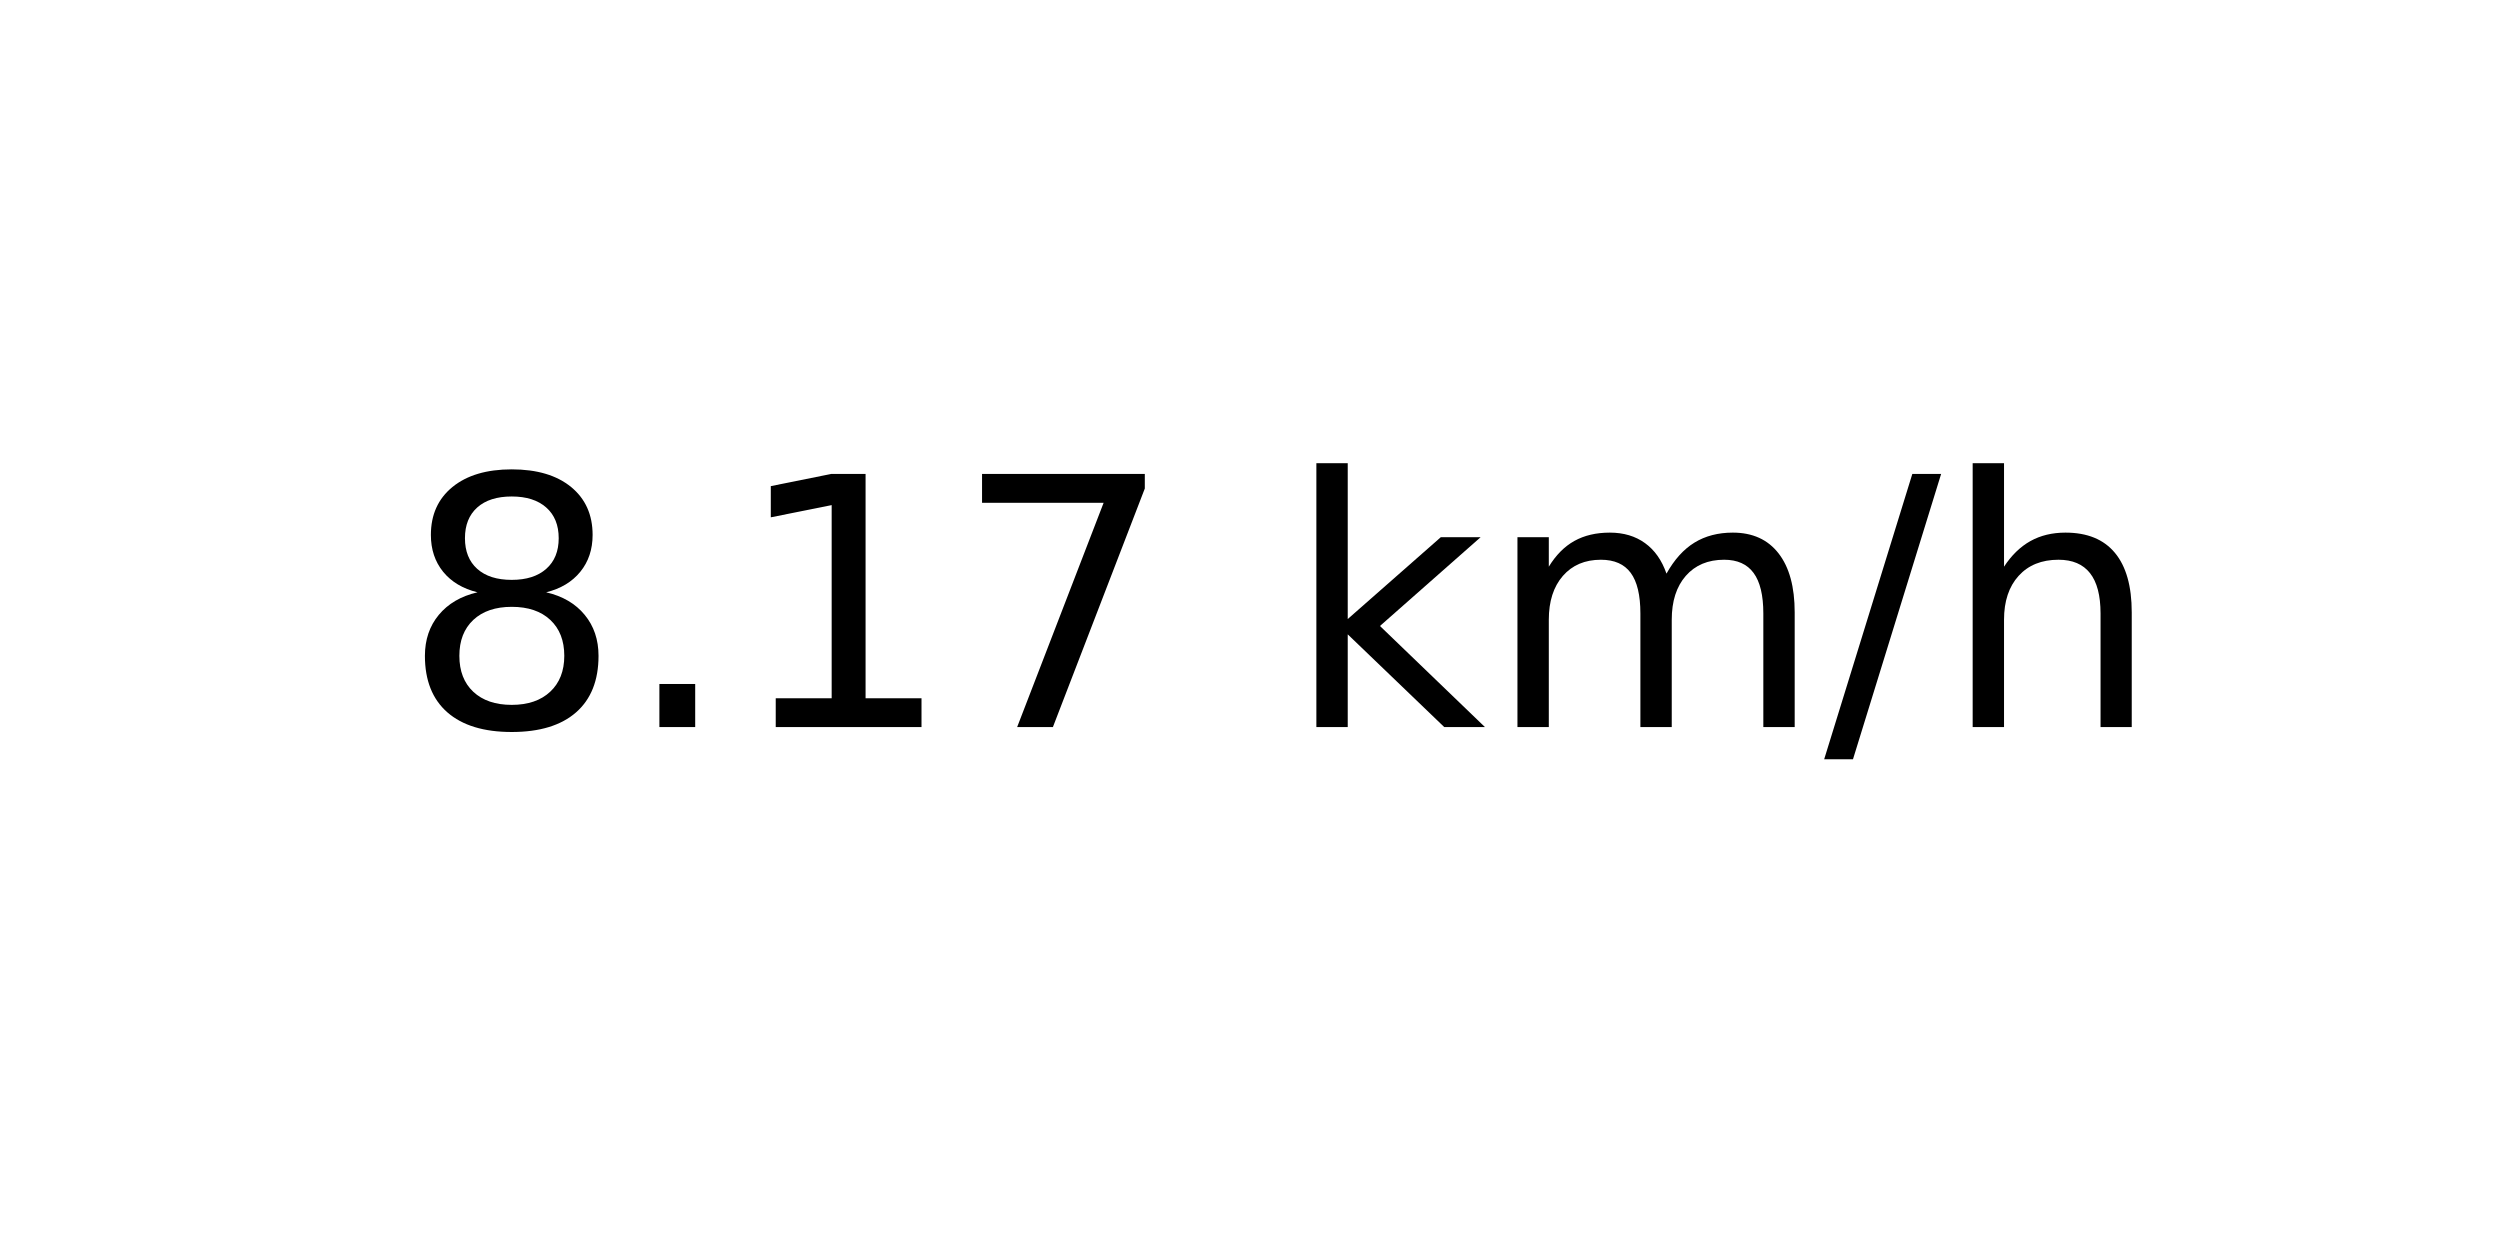
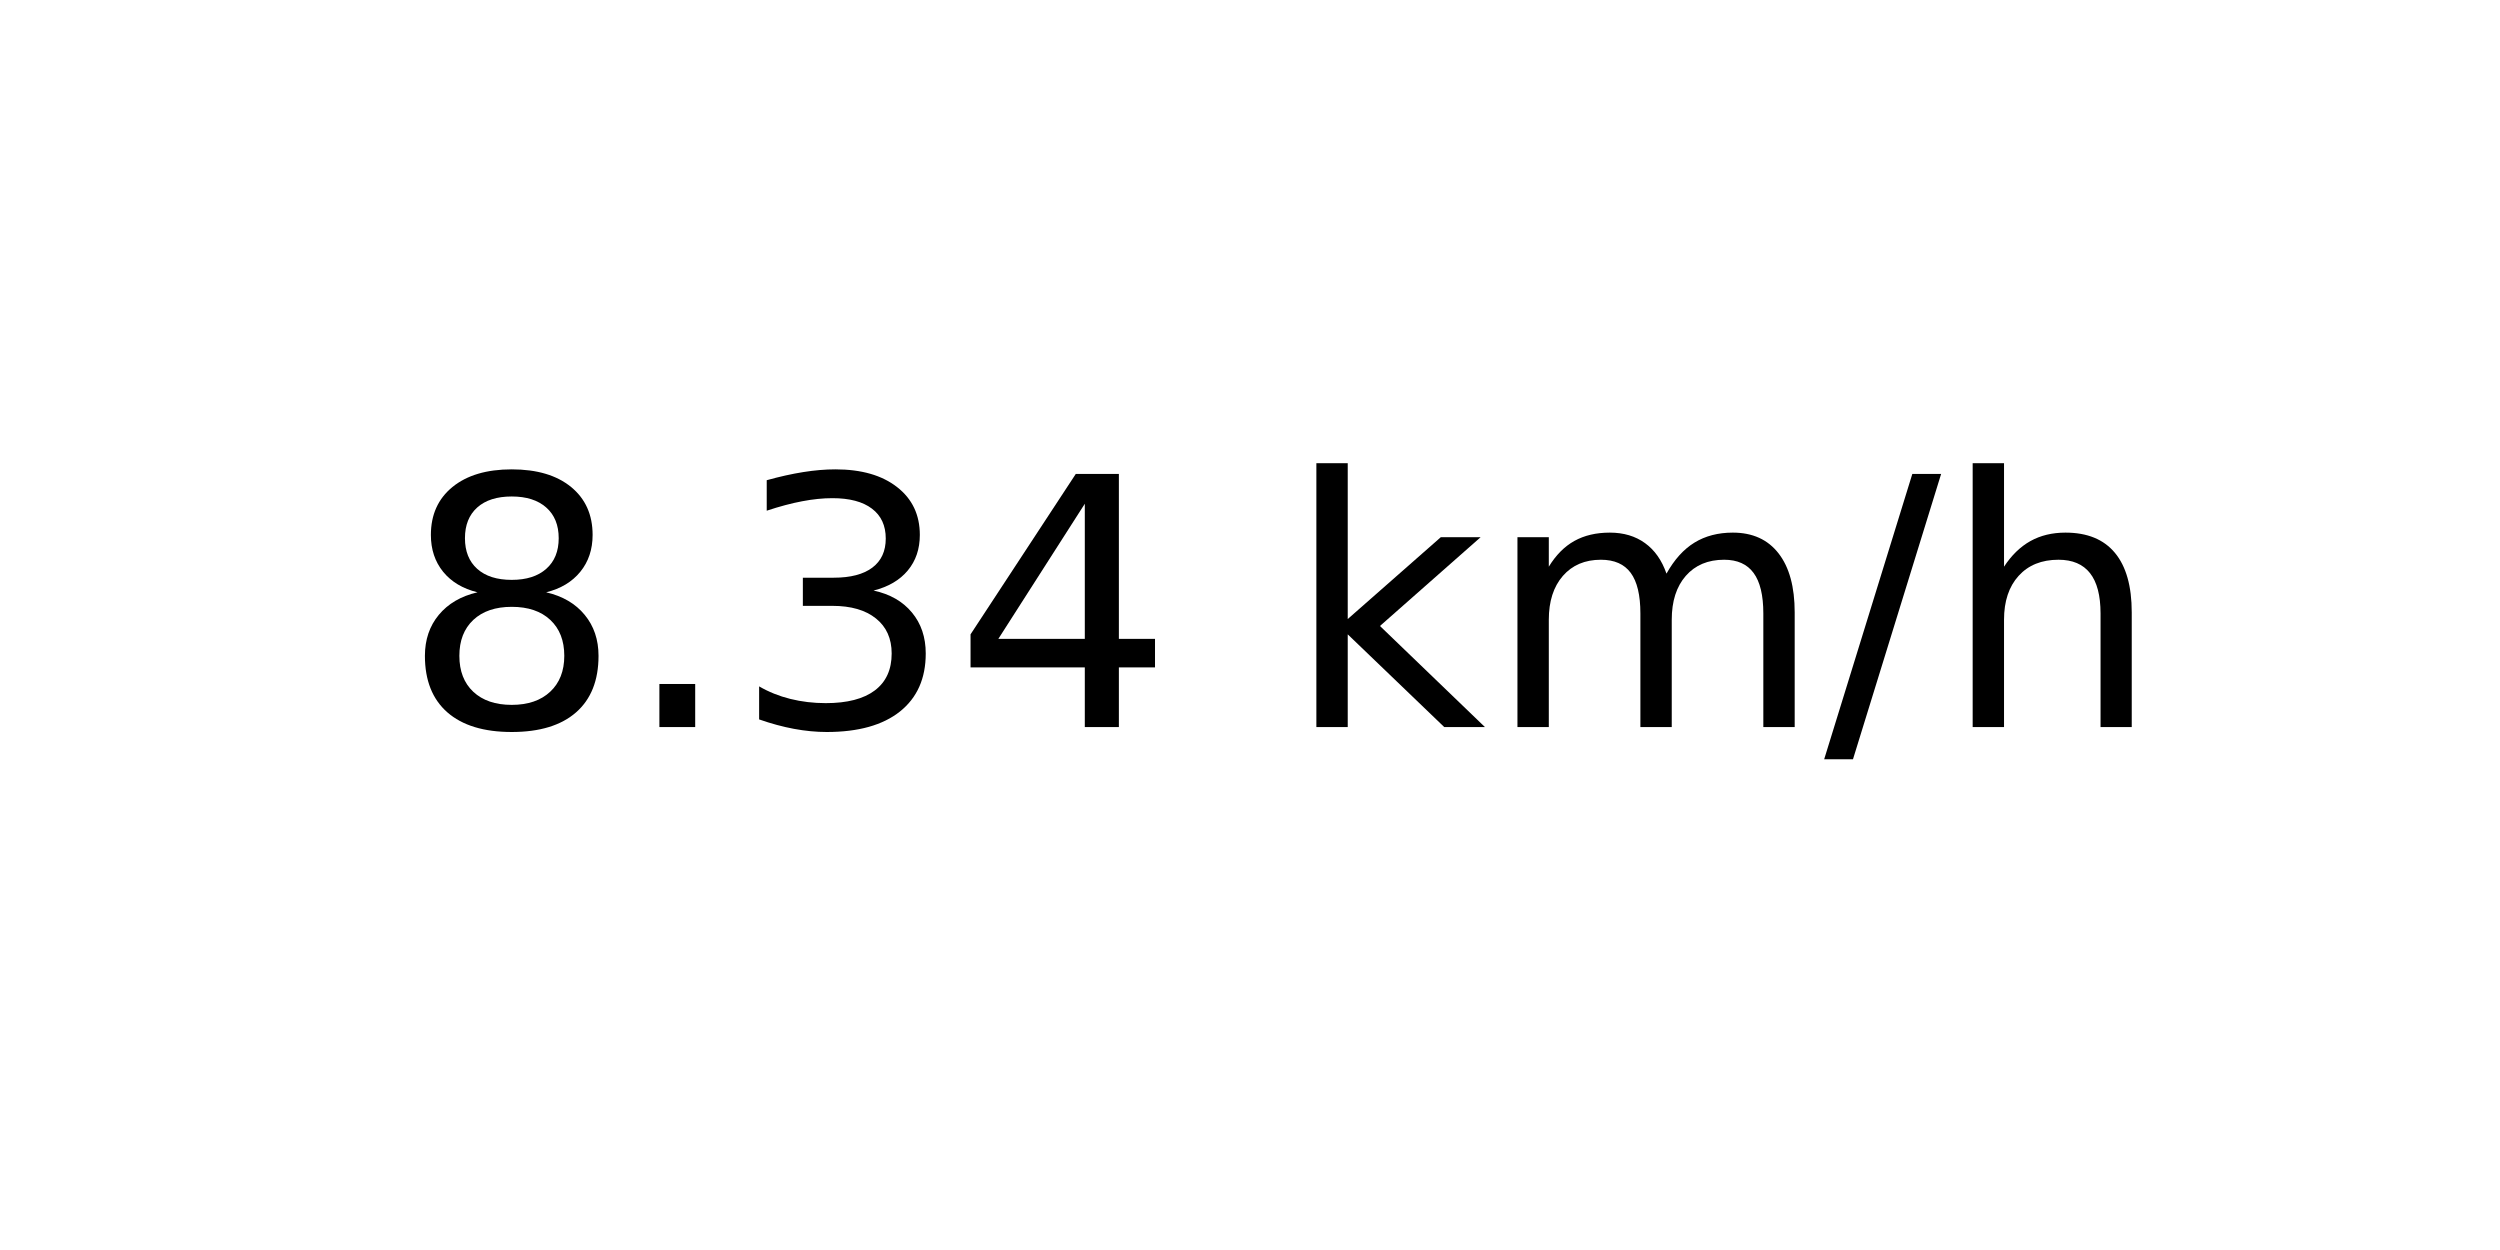
<svg xmlns="http://www.w3.org/2000/svg" xmlns:xlink="http://www.w3.org/1999/xlink" width="72pt" height="36pt" viewBox="0 0 72 36" version="1.1">
  <defs>
    <style type="text/css">*{stroke-linejoin: round; stroke-linecap: butt}</style>
  </defs>
  <g id="figure_1">
    <g id="axes_1">
      <g id="text_1">
        <g transform="translate(11.55937 20.93937) scale(0.1 -0.1)">
          <defs>
            <path id="DejaVuSans-38" d="M 2034 2216  Q 1584 2216 1326 1975  Q 1069 1734 1069 1313  Q 1069 891 1326 650  Q 1584 409 2034 409  Q 2484 409 2743 651  Q 3003 894 3003 1313  Q 3003 1734 2745 1975  Q 2488 2216 2034 2216  z M 1403 2484  Q 997 2584 770 2862  Q 544 3141 544 3541  Q 544 4100 942 4425  Q 1341 4750 2034 4750  Q 2731 4750 3128 4425  Q 3525 4100 3525 3541  Q 3525 3141 3298 2862  Q 3072 2584 2669 2484  Q 3125 2378 3379 2068  Q 3634 1759 3634 1313  Q 3634 634 3220 271  Q 2806 -91 2034 -91  Q 1263 -91 848 271  Q 434 634 434 1313  Q 434 1759 690 2068  Q 947 2378 1403 2484  z M 1172 3481  Q 1172 3119 1398 2916  Q 1625 2713 2034 2713  Q 2441 2713 2670 2916  Q 2900 3119 2900 3481  Q 2900 3844 2670 4047  Q 2441 4250 2034 4250  Q 1625 4250 1398 4047  Q 1172 3844 1172 3481  z " transform="scale(0.015625)" />
            <path id="DejaVuSans-2e" d="M 684 794  L 1344 794  L 1344 0  L 684 0  L 684 794  z " transform="scale(0.015625)" />
-             <path id="DejaVuSans-31" d="M 794 531  L 1825 531  L 1825 4091  L 703 3866  L 703 4441  L 1819 4666  L 2450 4666  L 2450 531  L 3481 531  L 3481 0  L 794 0  L 794 531  z " transform="scale(0.015625)" />
-             <path id="DejaVuSans-37" d="M 525 4666  L 3525 4666  L 3525 4397  L 1831 0  L 1172 0  L 2766 4134  L 525 4134  L 525 4666  z " transform="scale(0.015625)" />
+             <path id="DejaVuSans-33" d="M 2597 2516  Q 3050 2419 3304 2112  Q 3559 1806 3559 1356  Q 3559 666 3084 287  Q 2609 -91 1734 -91  Q 1441 -91 1130 -33  Q 819 25 488 141  L 488 750  Q 750 597 1062 519  Q 1375 441 1716 441  Q 2309 441 2620 675  Q 2931 909 2931 1356  Q 2931 1769 2642 2001  Q 2353 2234 1838 2234  L 1294 2234  L 1294 2753  L 1863 2753  Q 2328 2753 2575 2939  Q 2822 3125 2822 3475  Q 2822 3834 2567 4026  Q 2313 4219 1838 4219  Q 1578 4219 1281 4162  Q 984 4106 628 3988  L 628 4550  Q 988 4650 1302 4700  Q 1616 4750 1894 4750  Q 2613 4750 3031 4423  Q 3450 4097 3450 3541  Q 3450 3153 3228 2886  Q 3006 2619 2597 2516  z " transform="scale(0.015625)" />
+             <path id="DejaVuSans-34" d="M 2419 4116  L 825 1625  L 2419 1625  L 2419 4116  z M 2253 4666  L 3047 4666  L 3047 1625  L 3713 1625  L 3713 1100  L 3047 1100  L 3047 0  L 2419 0  L 2419 1100  L 313 1100  L 313 1709  L 2253 4666  z " transform="scale(0.015625)" />
            <path id="DejaVuSans-20" transform="scale(0.015625)" />
            <path id="DejaVuSans-6b" d="M 581 4863  L 1159 4863  L 1159 1991  L 2875 3500  L 3609 3500  L 1753 1863  L 3688 0  L 2938 0  L 1159 1709  L 1159 0  L 581 0  L 581 4863  z " transform="scale(0.015625)" />
            <path id="DejaVuSans-6d" d="M 3328 2828  Q 3544 3216 3844 3400  Q 4144 3584 4550 3584  Q 5097 3584 5394 3201  Q 5691 2819 5691 2113  L 5691 0  L 5113 0  L 5113 2094  Q 5113 2597 4934 2840  Q 4756 3084 4391 3084  Q 3944 3084 3684 2787  Q 3425 2491 3425 1978  L 3425 0  L 2847 0  L 2847 2094  Q 2847 2600 2669 2842  Q 2491 3084 2119 3084  Q 1678 3084 1418 2786  Q 1159 2488 1159 1978  L 1159 0  L 581 0  L 581 3500  L 1159 3500  L 1159 2956  Q 1356 3278 1631 3431  Q 1906 3584 2284 3584  Q 2666 3584 2933 3390  Q 3200 3197 3328 2828  z " transform="scale(0.015625)" />
            <path id="DejaVuSans-2f" d="M 1625 4666  L 2156 4666  L 531 -594  L 0 -594  L 1625 4666  z " transform="scale(0.015625)" />
            <path id="DejaVuSans-68" d="M 3513 2113  L 3513 0  L 2938 0  L 2938 2094  Q 2938 2591 2744 2837  Q 2550 3084 2163 3084  Q 1697 3084 1428 2787  Q 1159 2491 1159 1978  L 1159 0  L 581 0  L 581 4863  L 1159 4863  L 1159 2956  Q 1366 3272 1645 3428  Q 1925 3584 2291 3584  Q 2894 3584 3203 3211  Q 3513 2838 3513 2113  z " transform="scale(0.015625)" />
          </defs>
          <use xlink:href="#DejaVuSans-38" />
          <use xlink:href="#DejaVuSans-2e" x="63.623" />
-           <use xlink:href="#DejaVuSans-31" x="95.41" />
-           <use xlink:href="#DejaVuSans-37" x="159.033" />
+           <use xlink:href="#DejaVuSans-33" x="95.41" />
+           <use xlink:href="#DejaVuSans-34" x="159.033" />
          <use xlink:href="#DejaVuSans-20" x="222.656" />
          <use xlink:href="#DejaVuSans-6b" x="254.443" />
          <use xlink:href="#DejaVuSans-6d" x="312.354" />
          <use xlink:href="#DejaVuSans-2f" x="409.766" />
          <use xlink:href="#DejaVuSans-68" x="443.457" />
        </g>
      </g>
    </g>
  </g>
</svg>
